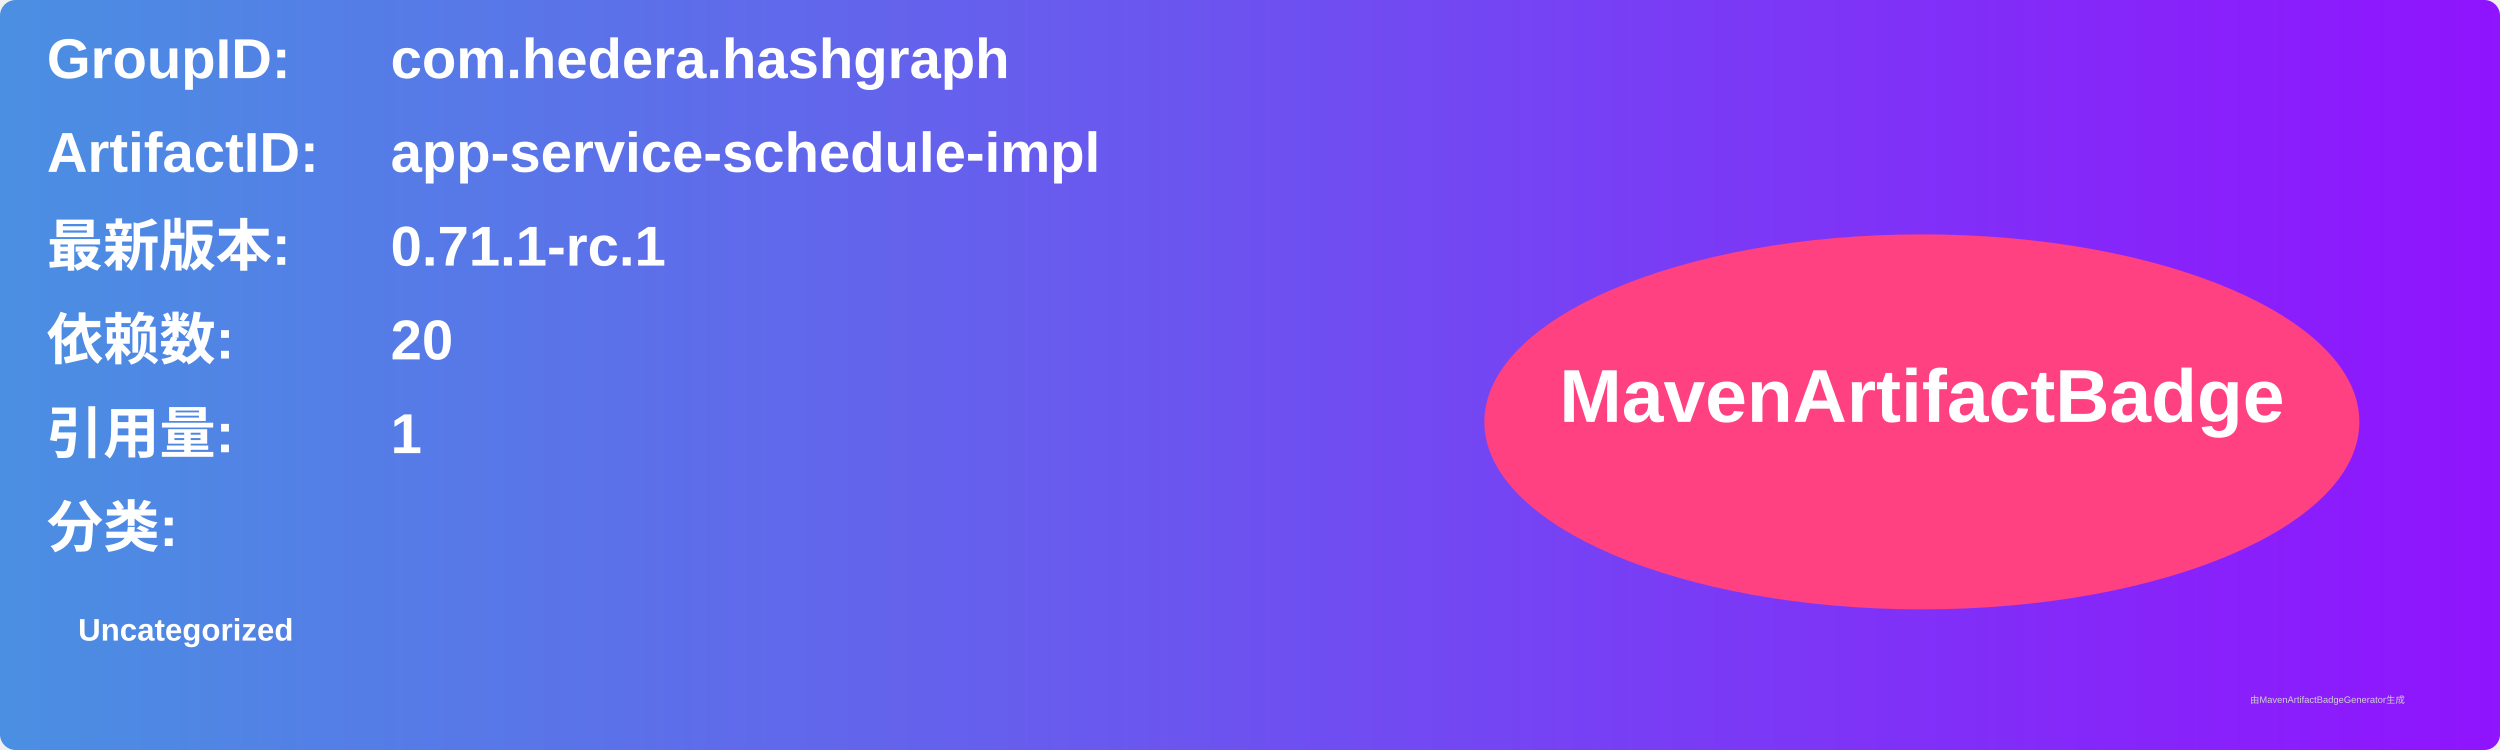
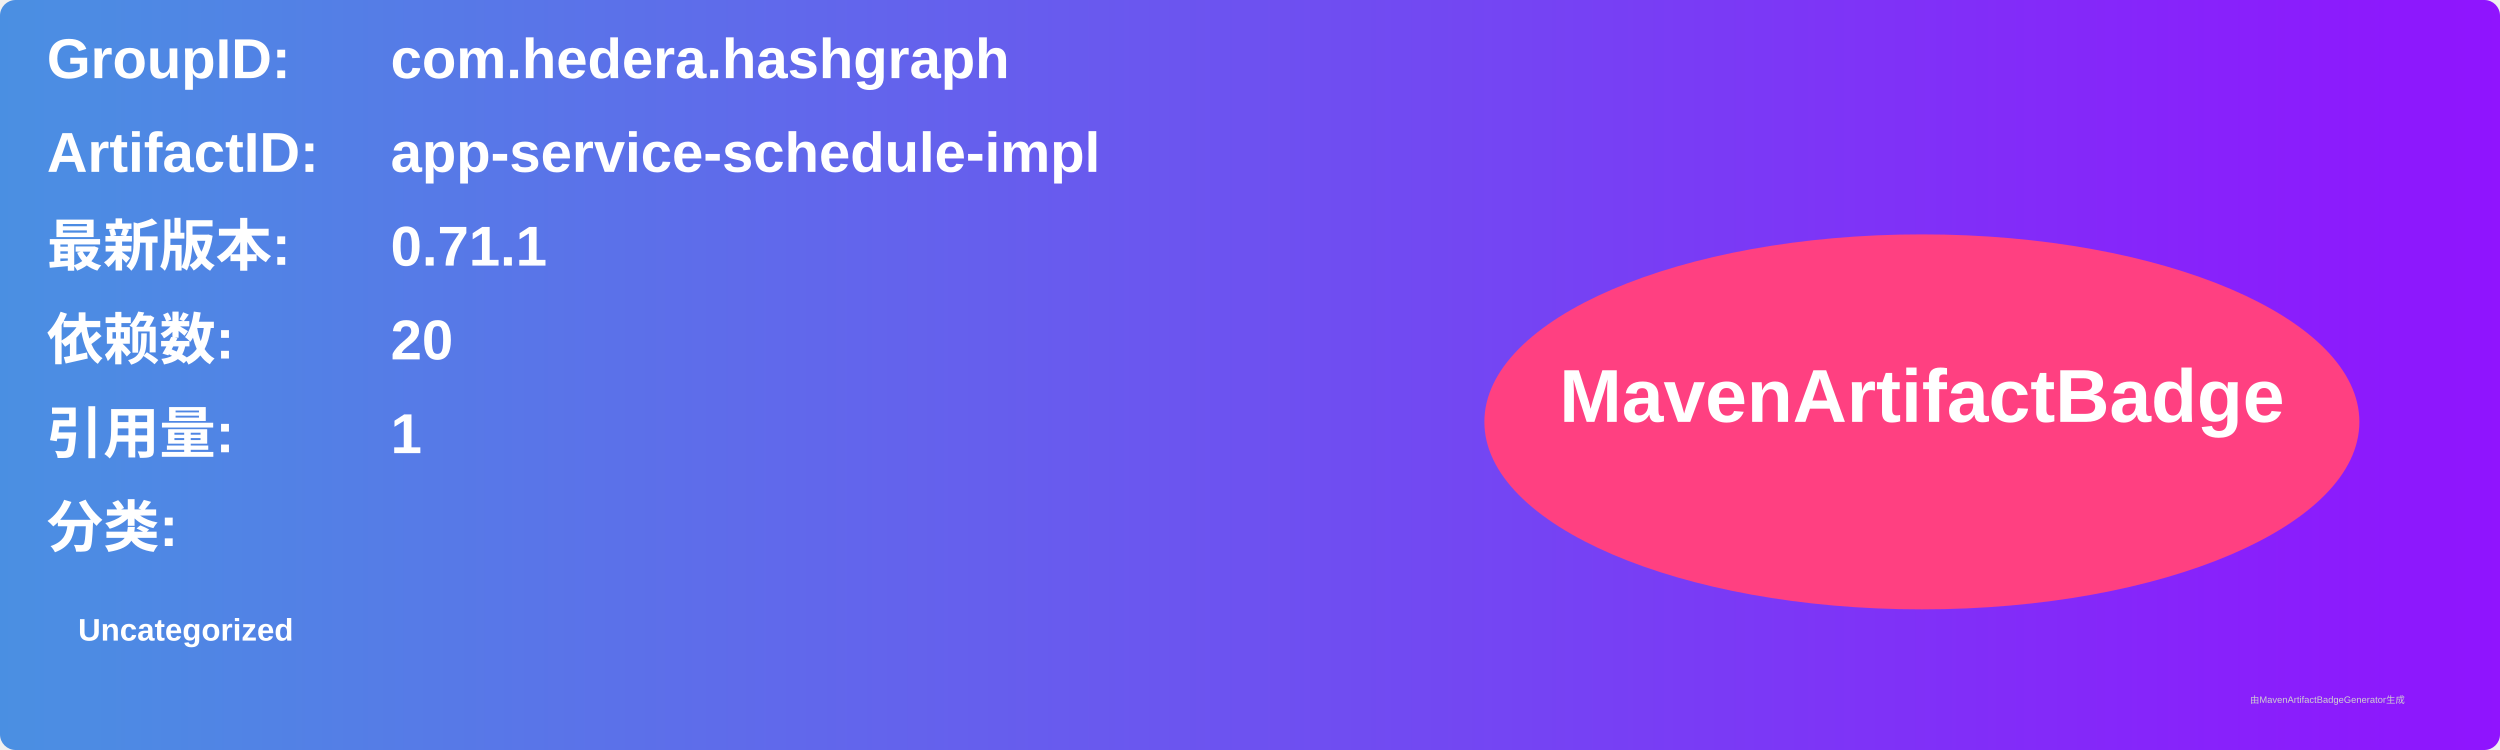
<svg xmlns="http://www.w3.org/2000/svg" width="800" height="240" viewBox="0 0 800 240">
  <linearGradient id="grad" x1="0%" y1="0%" x2="100%" y2="0%">
    <stop offset="0%" stop-color="#4a90e2" />
    <stop offset="100%" stop-color="#9013fe" />
  </linearGradient>
  <rect width="100%" height="100%" rx="5" ry="5" fill="url(#grad)" />
  <g transform="translate(15, 15)">
    <text x="0" y="10" font-family="Arial" font-size="18" fill="white" font-weight="bold" width="260">GroupID:</text>
    <text x="110" y="10" font-family="Arial" font-size="18" fill="white" font-weight="bold" width="460">com.hedera.hashgraph</text>
    <text x="0" y="40" font-family="Arial" font-size="18" fill="white" font-weight="bold" width="260">ArtifactID:</text>
    <text x="110" y="40" font-family="Arial" font-size="18" fill="white" font-weight="bold" width="460">app-service-schedule-impl</text>
    <text x="0" y="70" font-family="Arial" font-size="18" fill="white" font-weight="bold">最新版本:</text>
    <text x="110" y="70" font-family="Arial" font-size="18" fill="white" font-weight="bold">
-       <tspan font-weight="bold">0.71.1-rc.1</tspan>
+       <tspan font-weight="bold">0.71.1</tspan>
    </text>
    <text x="0" y="100" font-family="Arial" font-size="18" fill="white" font-weight="bold">依赖数: </text>
    <text x="110" y="100" font-family="Arial" font-size="18" fill="white">
      <tspan font-weight="bold">20</tspan>
    </text>
    <text x="0" y="130" font-family="Arial" font-size="18" fill="white" font-weight="bold">引用量: </text>
    <text x="110" y="130" font-family="Arial" font-size="18" fill="white">
      <tspan font-weight="bold">1</tspan>
    </text>
    <text x="0" y="160" font-family="Arial" font-size="18" fill="white" font-weight="bold">分类:</text>
    <text x="10" y="190" font-family="Arial" font-size="10" fill="white">
      <tspan font-weight="bold">Uncategorized</tspan>
    </text>
    <ellipse cx="600" cy="120" rx="140" ry="60" fill="#ff4081" />
    <text x="600" y="120" text-anchor="middle" font-family="Arial" font-size="24" fill="white" font-weight="bold">MavenArtifactBadge</text>
  </g>
  <text x="720" y="225" font-family="Arial" font-size="3" fill="#d0d0d0">由MavenArtifactBadgeGenerator生成</text>
</svg>
